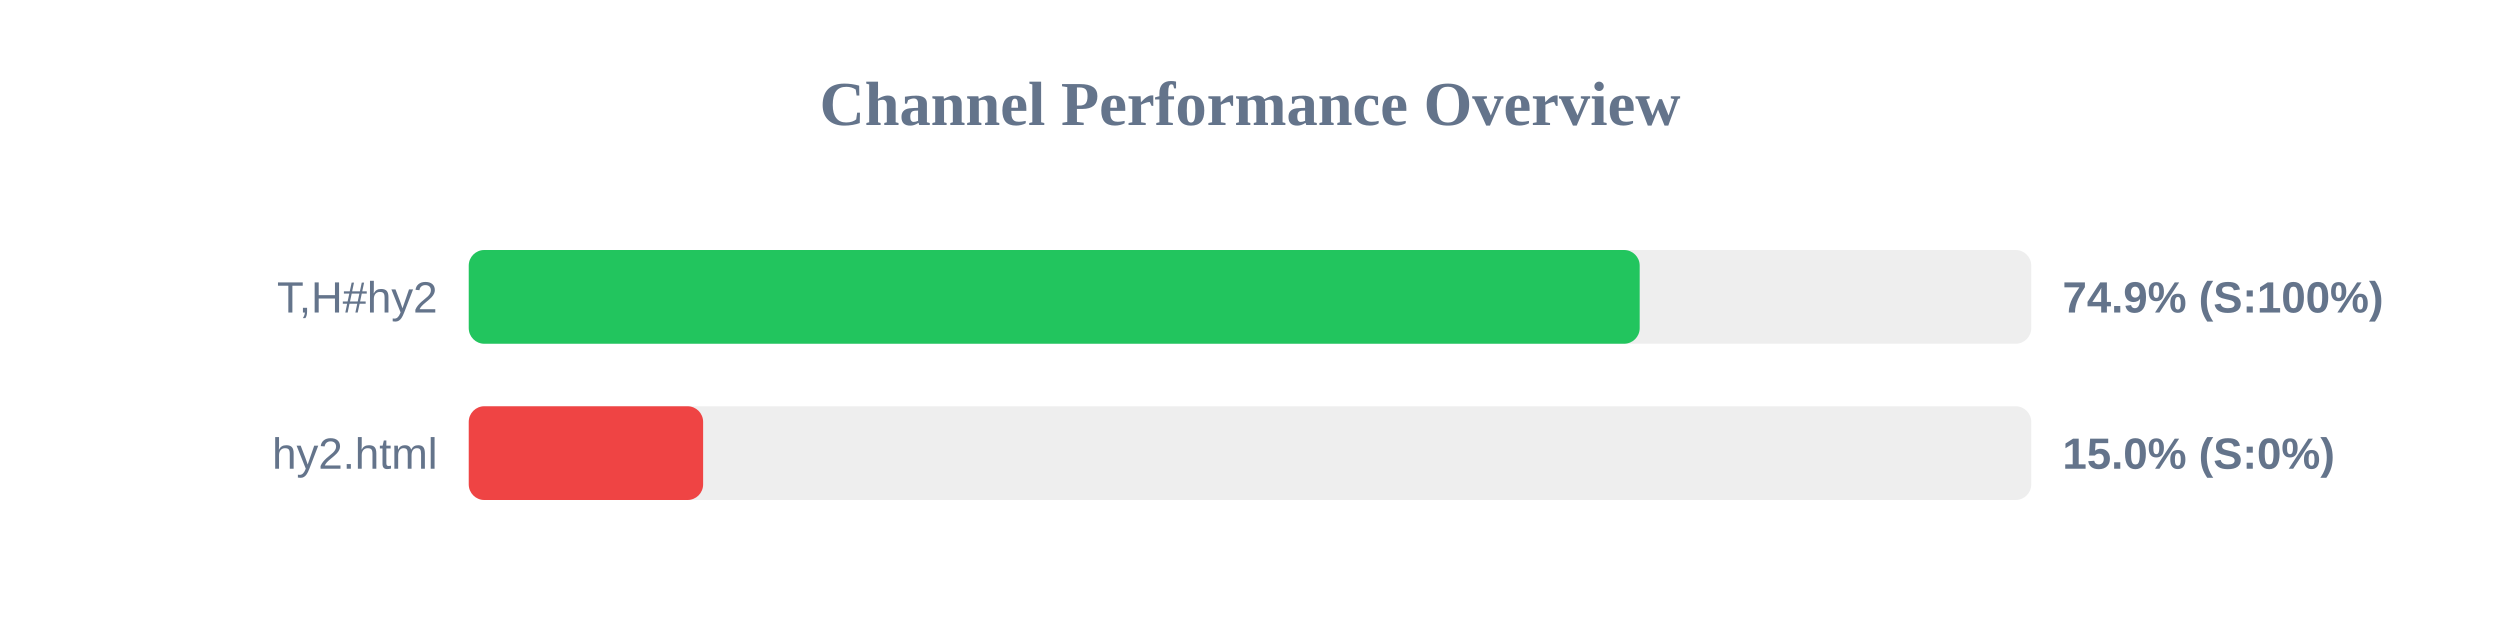
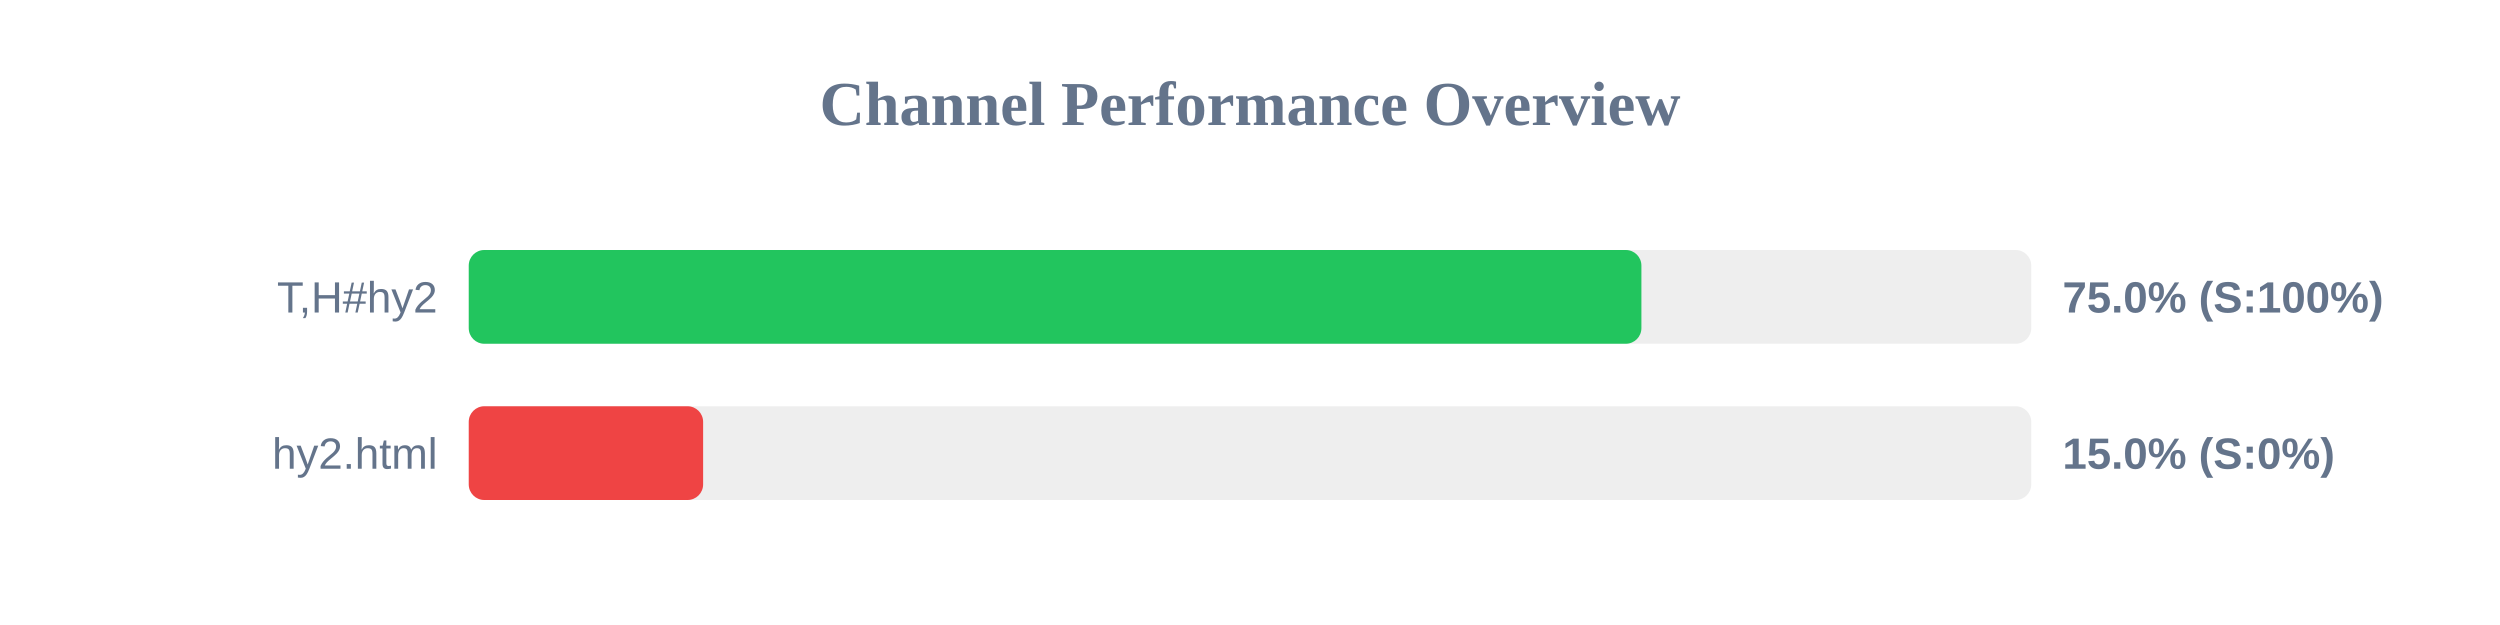
<svg xmlns="http://www.w3.org/2000/svg" width="800" height="200" version="1.1">
  <style>
        .row { font: 14px Arial; fill: #64748b; }
        .score { font: bold 14px Arial; fill: #64748b; }
    </style>
  <text x="400" y="40" text-anchor="middle" font-size="20px" font-weight="bold" fill="#64748b">Channel Performance Overview</text>
  <rect x="150" y="80" width="500" height="30" fill="#eee" rx="5" />
-   <rect x="150" y="80" width="374.7" height="30" fill="#22c55e" rx="5" />
+   <rect x="150" y="80" width="375.25" height="30" fill="#22c55e" rx="5" />
  <text x="140" y="100" text-anchor="end" class="row">T,H#hy2</text>
-   <text x="660" y="100" text-anchor="start" class="score">74.9% (S:100%)</text>
+   <text x="660" y="100" text-anchor="start" class="score">75.0% (S:100%)</text>
  <rect x="150" y="130" width="500" height="30" fill="#eee" rx="5" />
  <rect x="150" y="130" width="75.0" height="30" fill="#ef4444" rx="5" />
  <text x="140" y="150" text-anchor="end" class="row">hy2.html</text>
  <text x="660" y="150" text-anchor="start" class="score">15.0% (S:0%)</text>
</svg>
